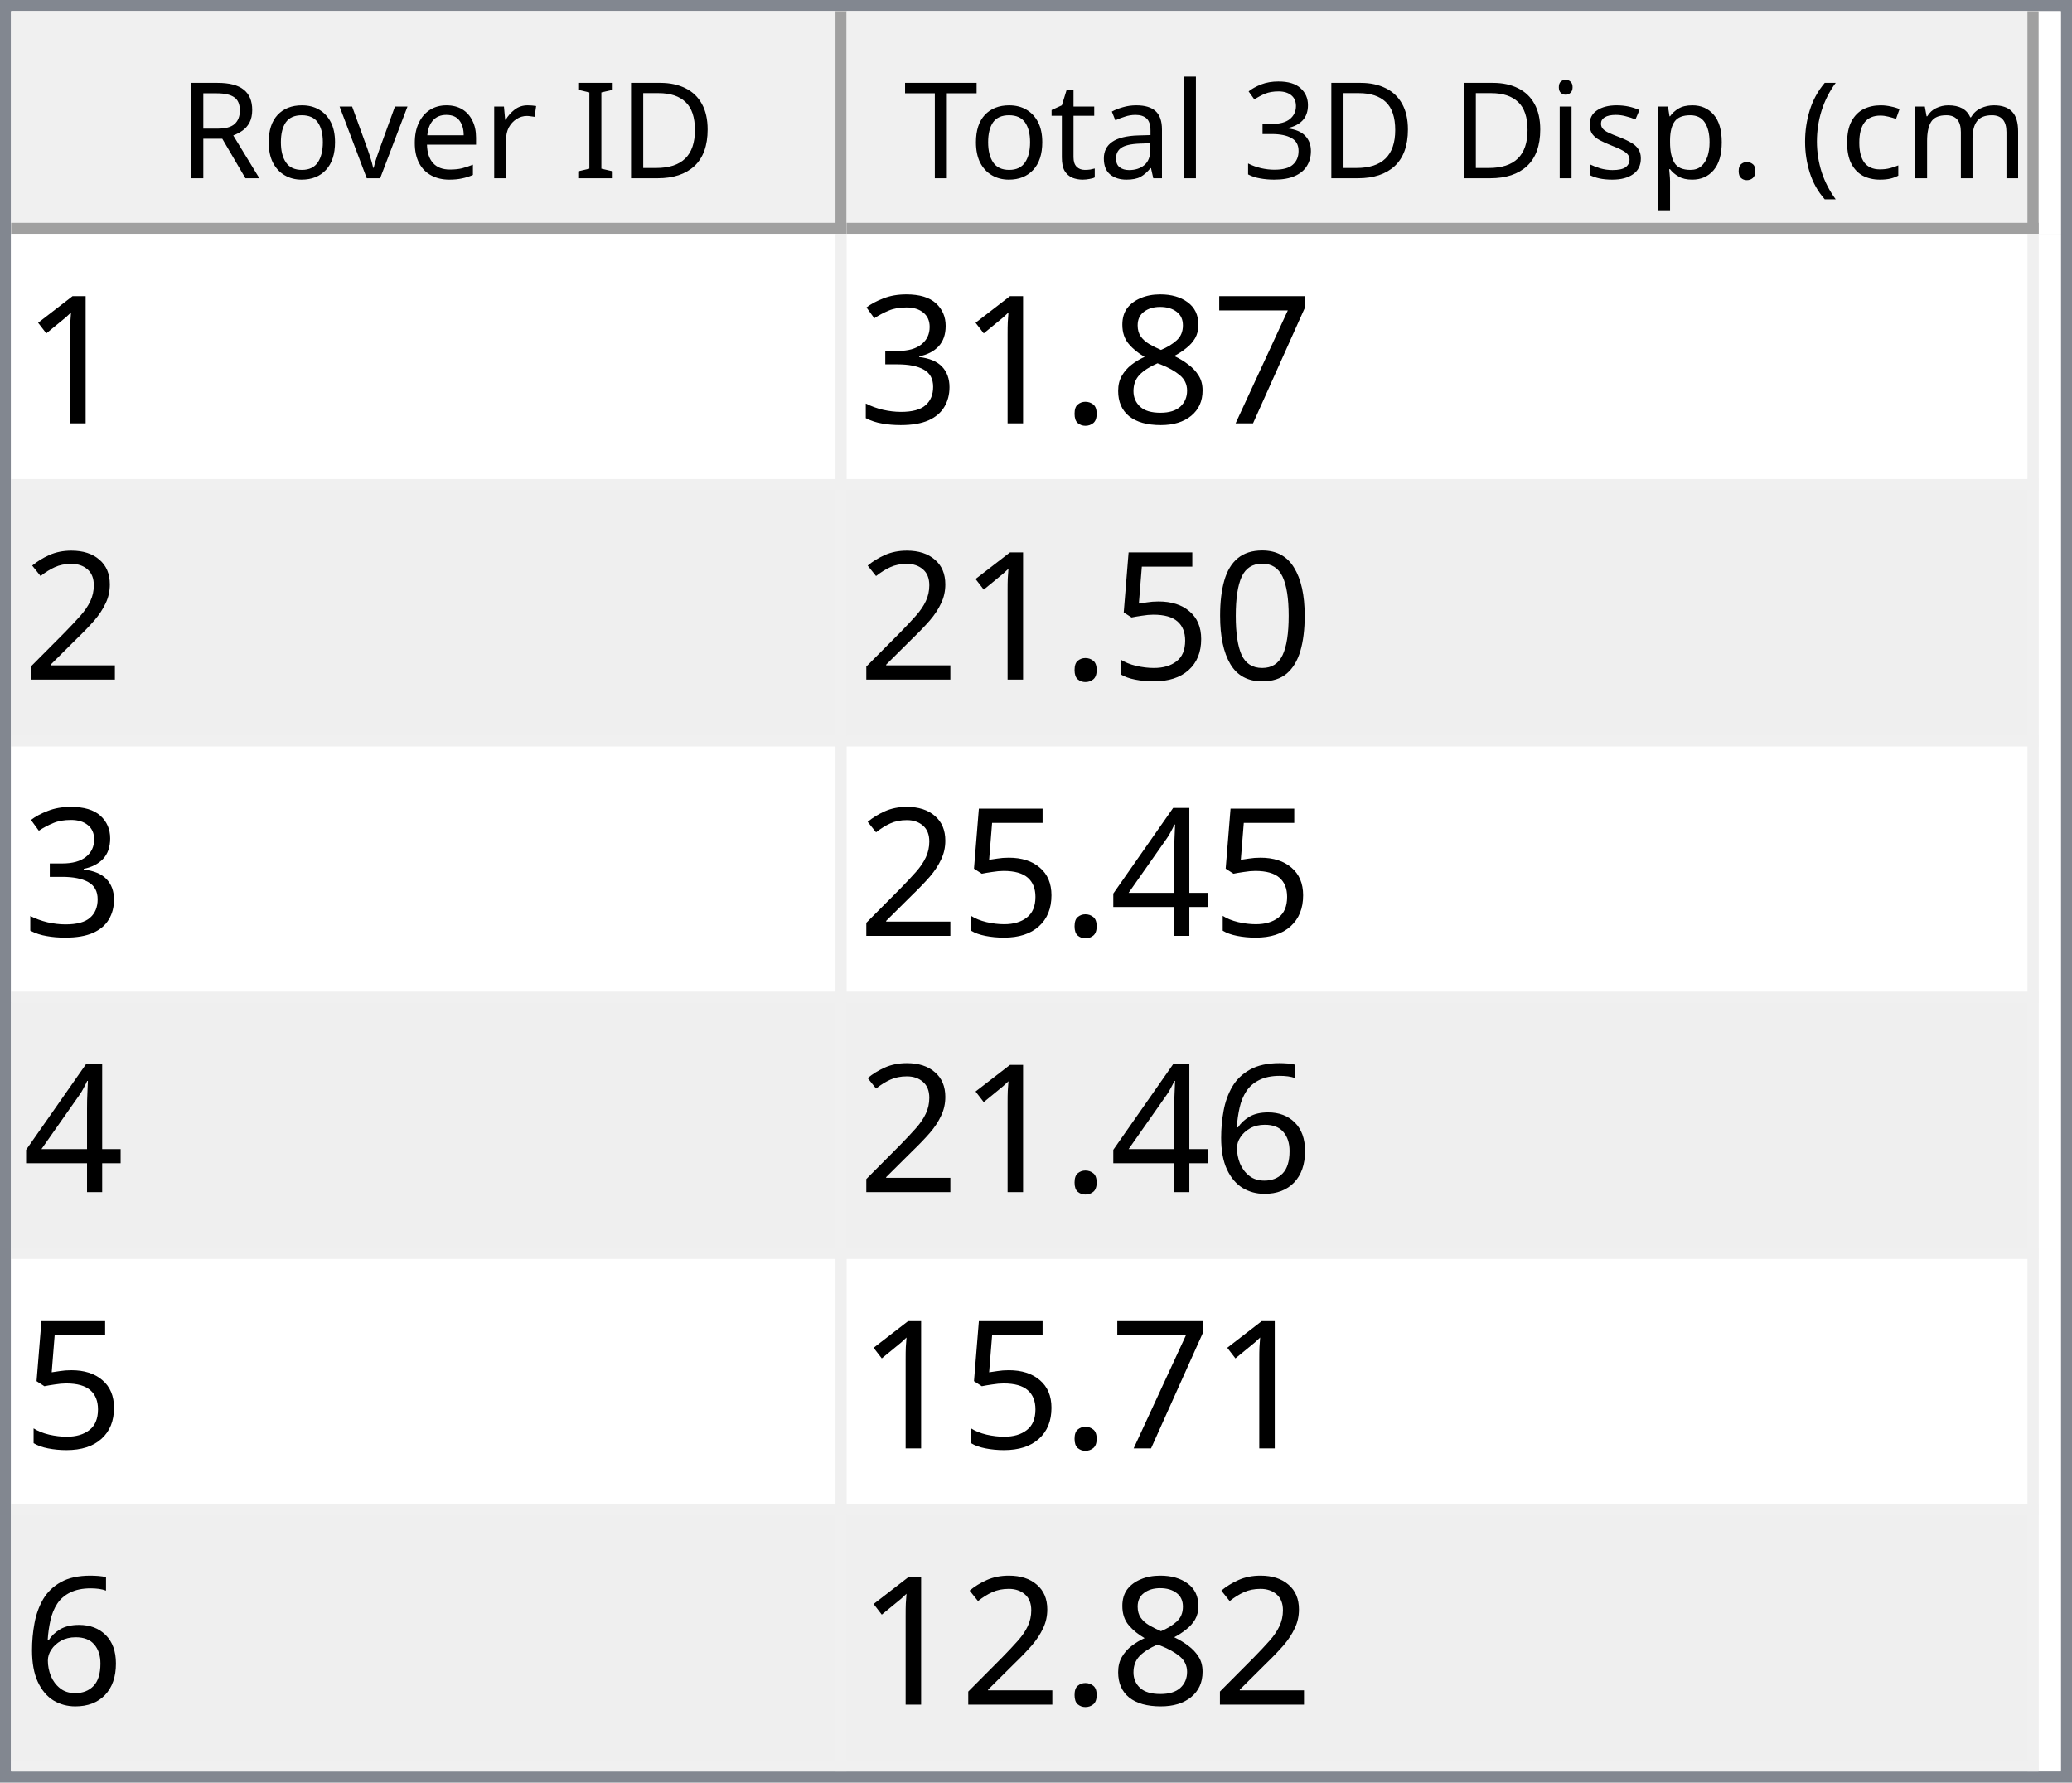
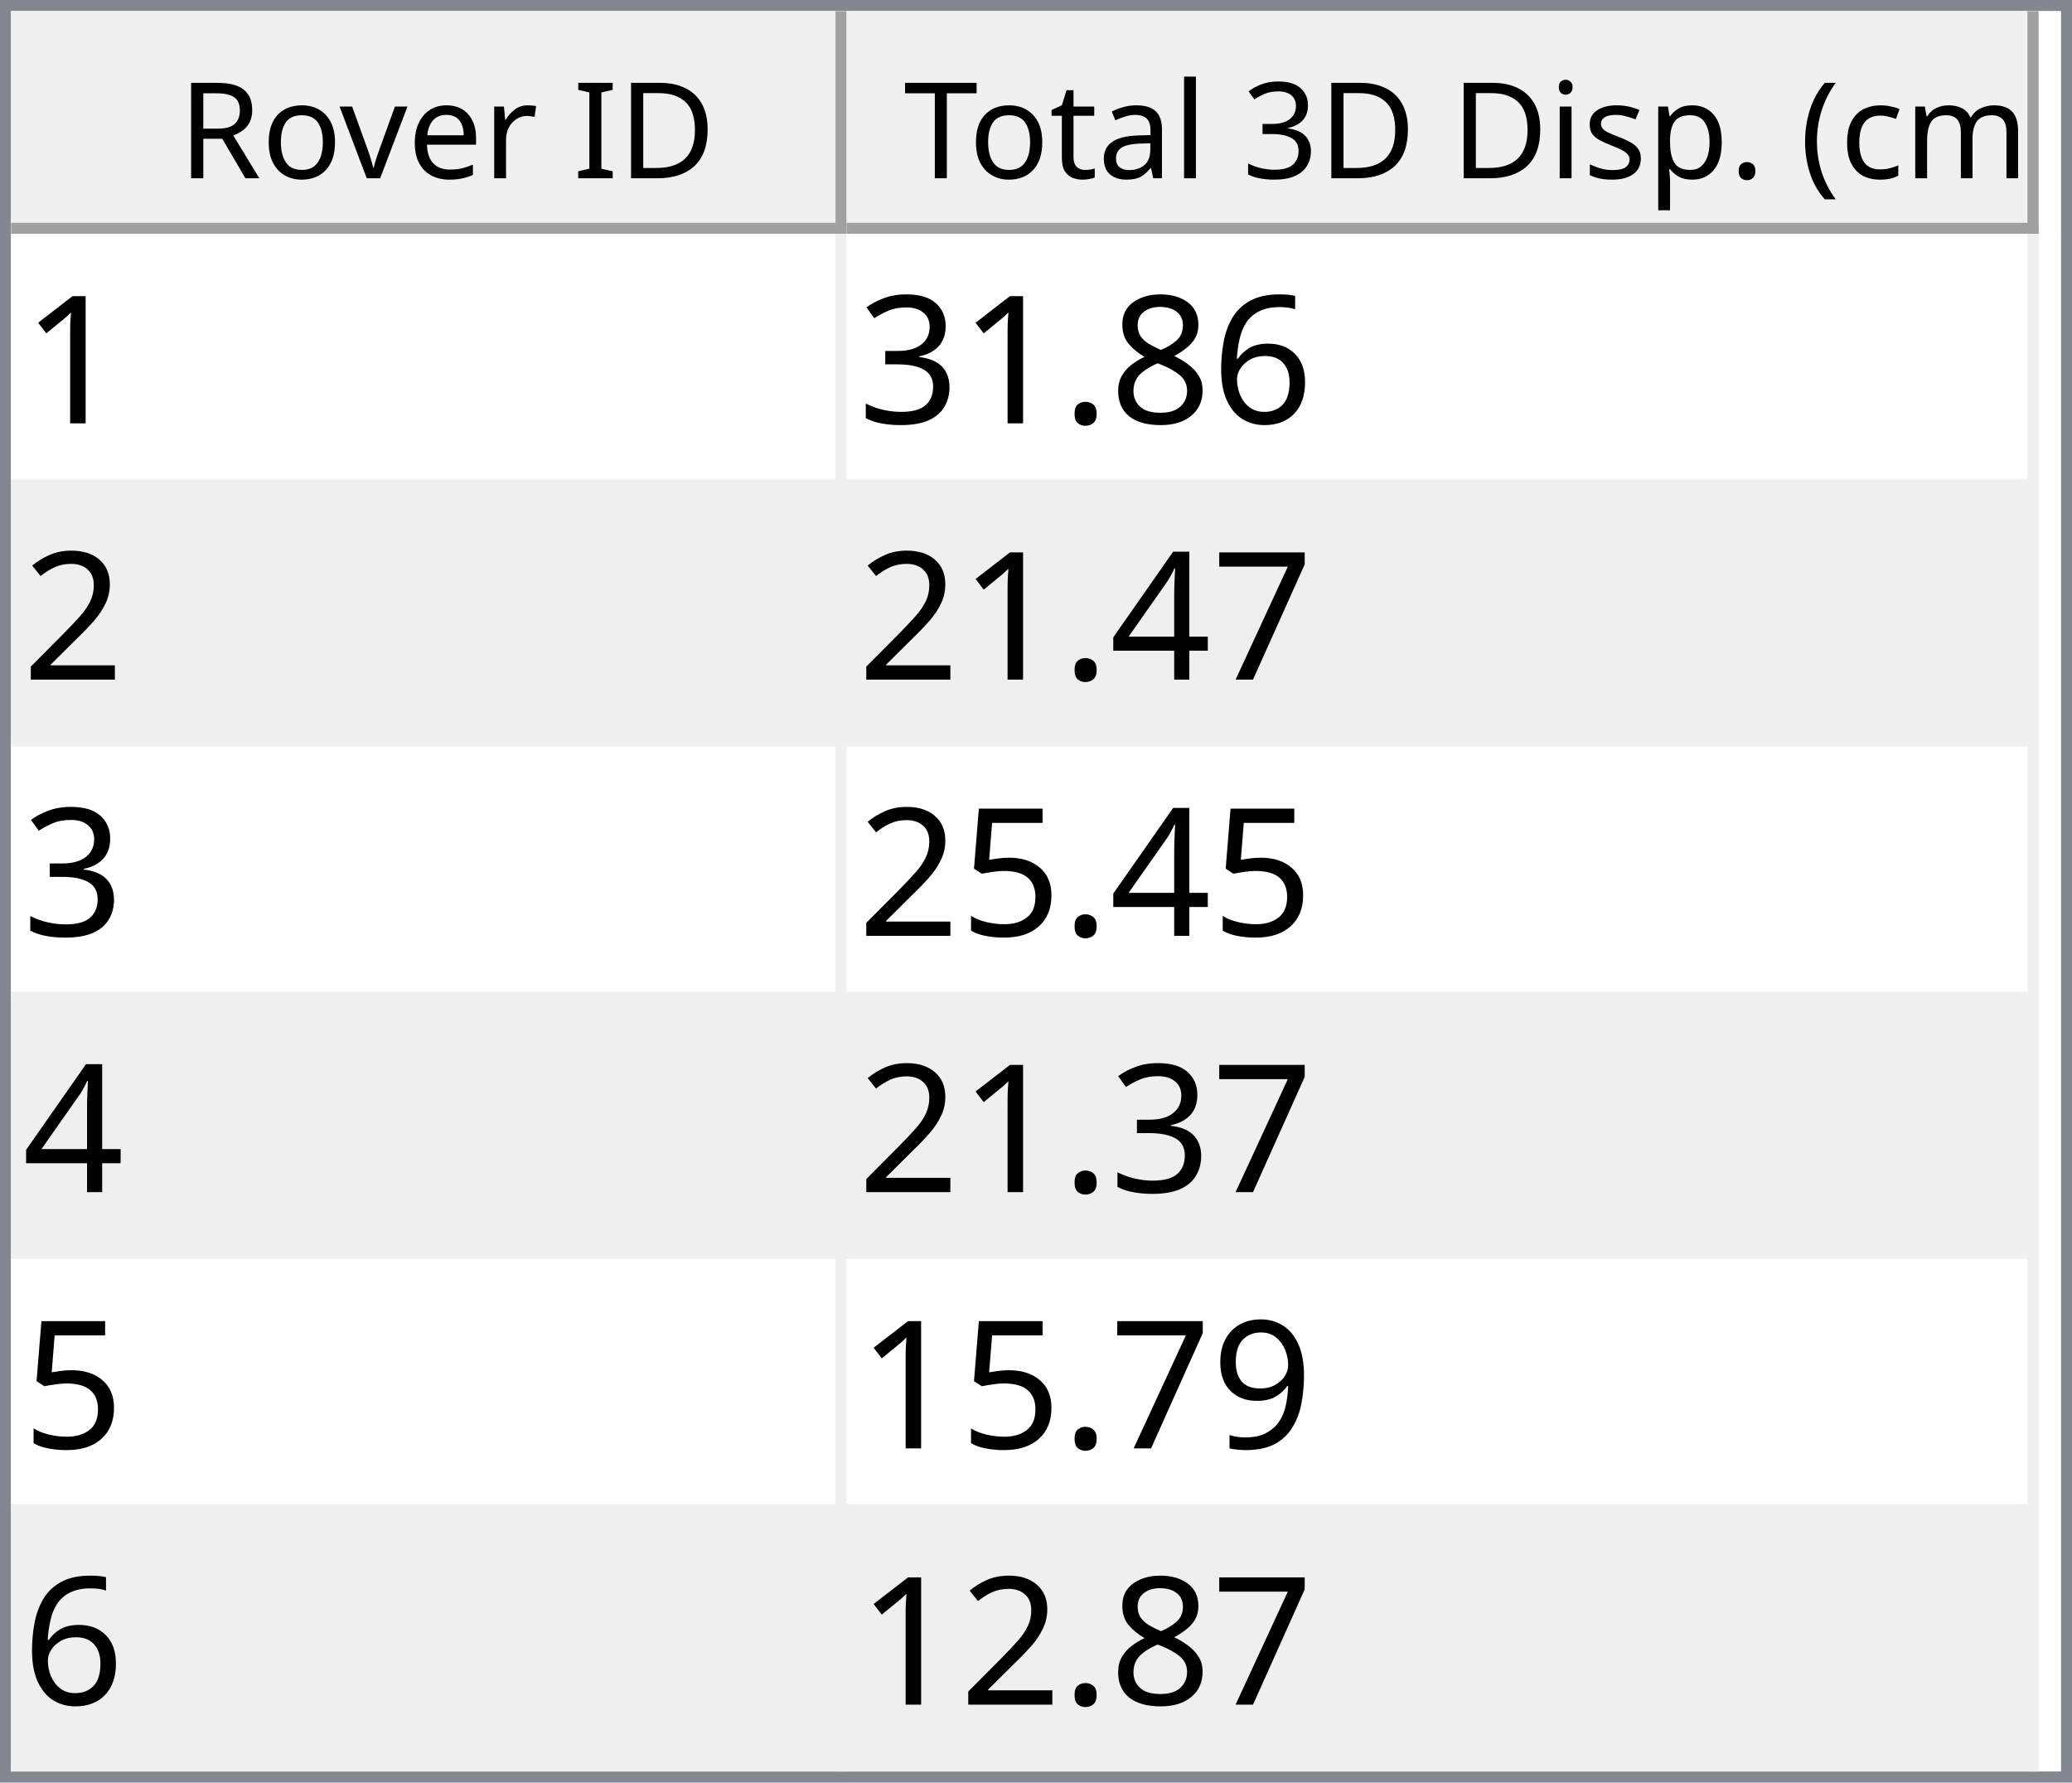
<svg xmlns="http://www.w3.org/2000/svg" style="fill-opacity:1; color-rendering:auto; color-interpolation:auto; text-rendering:auto; stroke:black; stroke-linecap:square; stroke-miterlimit:10; shape-rendering:auto; stroke-opacity:1; fill:black; stroke-dasharray:none; font-weight:normal; stroke-width:1; font-family:'Dialog'; font-style:normal; stroke-linejoin:miter; font-size:12px; stroke-dashoffset:0; image-rendering:auto;" width="186" height="160">
  <defs id="genericDefs" />
  <g>
    <defs id="defs1">
      <clipPath clipPathUnits="userSpaceOnUse" id="clipPath1">
        <path d="M0 0 L186 0 L186 160 L0 160 L0 0 Z" />
      </clipPath>
      <clipPath clipPathUnits="userSpaceOnUse" id="clipPath2">
        <path d="M0 0 L0 160 L186 160 L186 0 Z" />
      </clipPath>
      <clipPath clipPathUnits="userSpaceOnUse" id="clipPath3">
        <path d="M0 0 L0 20 L184 20 L184 0 Z" />
      </clipPath>
      <clipPath clipPathUnits="userSpaceOnUse" id="clipPath4">
        <path d="M0 0 L0 20 L75 20 L75 0 Z" />
      </clipPath>
      <clipPath clipPathUnits="userSpaceOnUse" id="clipPath5">
        <path d="M1 1 L1 19 L74 19 L74 1 Z" />
      </clipPath>
      <clipPath clipPathUnits="userSpaceOnUse" id="clipPath6">
        <path d="M0 0 L0 18 L73 18 L73 0 Z" />
      </clipPath>
      <clipPath clipPathUnits="userSpaceOnUse" id="clipPath7">
        <path d="M-0.5 -0.5 L-0.5 19.5 L74.5 19.5 L74.5 -0.5 Z" />
      </clipPath>
      <clipPath clipPathUnits="userSpaceOnUse" id="clipPath8">
        <path d="M0 0 L0 20 L107 20 L107 0 Z" />
      </clipPath>
      <clipPath clipPathUnits="userSpaceOnUse" id="clipPath9">
        <path d="M1 1 L1 19 L106 19 L106 1 Z" />
      </clipPath>
      <clipPath clipPathUnits="userSpaceOnUse" id="clipPath10">
        <path d="M0 0 L0 18 L105 18 L105 0 Z" />
      </clipPath>
      <clipPath clipPathUnits="userSpaceOnUse" id="clipPath11">
        <path d="M-0.5 -0.5 L-0.5 19.5 L106.5 19.5 L106.5 -0.5 Z" />
      </clipPath>
      <clipPath clipPathUnits="userSpaceOnUse" id="clipPath12">
        <path d="M0 0 L0 138 L184 138 L184 0 Z" />
      </clipPath>
      <clipPath clipPathUnits="userSpaceOnUse" id="clipPath13">
        <path d="M0 0 L0 138 L182 138 L182 0 Z" />
      </clipPath>
      <clipPath clipPathUnits="userSpaceOnUse" id="clipPath14">
        <path d="M-0.5 -0.5 L-0.5 137.5 L181.5 137.5 L181.5 -0.5 Z" />
      </clipPath>
      <clipPath clipPathUnits="userSpaceOnUse" id="clipPath15">
        <path d="M0 0 L0 22 L74 22 L74 0 Z" />
      </clipPath>
      <clipPath clipPathUnits="userSpaceOnUse" id="clipPath16">
        <path d="M0 0 L0 22 L106 22 L106 0 Z" />
      </clipPath>
      <font horiz-adv-x="64.551" id="font1">
        <font-face ascent="107.91" descent="25.098" units-per-em="100" style="font-style:normal; font-family:Segoe UI; font-weight:normal;" />
        <missing-glyph horiz-adv-x="64.551" d="M8.109 0 L8.109 68.266 L56.453 68.266 L56.453 0 L8.109 0 ZM15.328 7.234 L49.219 7.234 L49.219 61.031 L15.328 61.031 L15.328 7.234 Z" />
        <glyph unicode="D" horiz-adv-x="70.117" d="M9.188 0 L9.188 70.016 L28.516 70.016 Q65.531 70.016 65.531 35.891 Q65.531 19.672 55.25 9.836 Q44.969 0 27.734 0 L9.188 0 ZM17.391 62.594 L17.391 7.422 L27.828 7.422 Q41.609 7.422 49.273 14.797 Q56.938 22.172 56.938 35.688 Q56.938 62.594 28.328 62.594 L17.391 62.594 Z" />
        <glyph unicode="I" horiz-adv-x="26.611" d="M17.391 0 L9.188 0 L9.188 70.016 L17.391 70.016 L17.391 0 Z" />
        <glyph unicode=" " horiz-adv-x="27.393" d="" />
        <glyph unicode="r" horiz-adv-x="34.766" d="M34.188 41.891 Q32.078 43.5 28.125 43.5 Q23 43.5 19.555 38.672 Q16.109 33.844 16.109 25.484 L16.109 0 L8.109 0 L8.109 50 L16.109 50 L16.109 39.703 L16.312 39.703 Q18.016 44.969 21.531 47.922 Q25.047 50.875 29.391 50.875 Q32.516 50.875 34.188 50.203 L34.188 41.891 Z" />
        <glyph unicode="e" horiz-adv-x="52.295" d="M48.297 23 L12.984 23 Q13.188 14.656 17.484 10.109 Q21.781 5.562 29.297 5.562 Q37.75 5.562 44.828 11.141 L44.828 3.609 Q38.234 -1.172 27.391 -1.172 Q16.797 -1.172 10.742 5.641 Q4.688 12.453 4.688 24.812 Q4.688 36.469 11.305 43.82 Q17.922 51.172 27.734 51.172 Q37.547 51.172 42.922 44.828 Q48.297 38.484 48.297 27.203 L48.297 23 ZM40.094 29.781 Q40.047 36.719 36.75 40.578 Q33.453 44.438 27.594 44.438 Q21.922 44.438 17.969 40.383 Q14.016 36.328 13.094 29.781 L40.094 29.781 Z" />
        <glyph unicode="v" horiz-adv-x="47.9" d="M47.406 50 L27.484 0 L19.625 0 L0.688 50 L9.469 50 L22.172 13.672 Q23.578 9.672 23.922 6.688 L24.125 6.688 Q24.609 10.453 25.688 13.484 L38.969 50 L47.406 50 Z" />
        <glyph unicode="o" horiz-adv-x="58.594" d="M29 -1.172 Q17.922 -1.172 11.305 5.836 Q4.688 12.844 4.688 24.422 Q4.688 37.016 11.57 44.094 Q18.453 51.172 30.172 51.172 Q41.359 51.172 47.633 44.289 Q53.906 37.406 53.906 25.203 Q53.906 13.234 47.141 6.031 Q40.375 -1.172 29 -1.172 ZM29.594 44.438 Q21.875 44.438 17.383 39.188 Q12.891 33.938 12.891 24.703 Q12.891 15.828 17.43 10.695 Q21.969 5.562 29.594 5.562 Q37.359 5.562 41.531 10.594 Q45.703 15.625 45.703 24.906 Q45.703 34.281 41.531 39.359 Q37.359 44.438 29.594 44.438 Z" />
        <glyph unicode="R" horiz-adv-x="59.814" d="M59.375 0 L49.609 0 L37.891 19.625 Q36.281 22.359 34.766 24.289 Q33.25 26.219 31.664 27.438 Q30.078 28.656 28.25 29.219 Q26.422 29.781 24.125 29.781 L17.391 29.781 L17.391 0 L9.188 0 L9.188 70.016 L30.078 70.016 Q34.672 70.016 38.555 68.867 Q42.438 67.719 45.289 65.375 Q48.141 63.031 49.758 59.547 Q51.375 56.062 51.375 51.375 Q51.375 47.703 50.273 44.656 Q49.172 41.609 47.148 39.211 Q45.125 36.812 42.266 35.133 Q39.406 33.453 35.844 32.516 L35.844 32.328 Q37.594 31.547 38.891 30.547 Q40.188 29.547 41.359 28.18 Q42.531 26.812 43.68 25.078 Q44.828 23.344 46.234 21.047 L59.375 0 ZM17.391 62.594 L17.391 37.203 L28.516 37.203 Q31.594 37.203 34.203 38.133 Q36.812 39.062 38.719 40.797 Q40.625 42.531 41.703 45.047 Q42.781 47.562 42.781 50.688 Q42.781 56.297 39.141 59.445 Q35.5 62.594 28.609 62.594 L17.391 62.594 Z" />
        <glyph unicode=")" horiz-adv-x="30.176" d="M8.297 -15.922 L1.172 -15.922 Q16.406 2.344 16.406 26.812 Q16.406 51.469 1.078 70.016 L8.297 70.016 Q23.531 52.156 23.531 26.703 Q23.531 1.375 8.297 -15.922 Z" />
        <glyph unicode="m" horiz-adv-x="86.133" d="M79.109 0 L71.094 0 L71.094 28.719 Q71.094 37.016 68.531 40.727 Q65.969 44.438 59.906 44.438 Q54.781 44.438 51.195 39.75 Q47.609 35.062 47.609 28.516 L47.609 0 L39.594 0 L39.594 29.688 Q39.594 44.438 28.219 44.438 Q22.953 44.438 19.531 40.016 Q16.109 35.594 16.109 28.516 L16.109 0 L8.109 0 L8.109 50 L16.109 50 L16.109 42.094 L16.312 42.094 Q21.625 51.172 31.844 51.172 Q36.969 51.172 40.773 48.312 Q44.578 45.453 46 40.828 Q51.562 51.172 62.594 51.172 Q79.109 51.172 79.109 30.812 L79.109 0 Z" />
        <glyph unicode="c" horiz-adv-x="46.191" d="M42.188 2.297 Q36.422 -1.172 28.516 -1.172 Q17.828 -1.172 11.258 5.789 Q4.688 12.75 4.688 23.828 Q4.688 36.188 11.766 43.68 Q18.844 51.172 30.672 51.172 Q37.25 51.172 42.281 48.734 L42.281 40.531 Q36.719 44.438 30.375 44.438 Q22.703 44.438 17.797 38.945 Q12.891 33.453 12.891 24.516 Q12.891 15.719 17.508 10.641 Q22.125 5.562 29.891 5.562 Q36.422 5.562 42.188 9.906 L42.188 2.297 Z" />
        <glyph unicode="(" horiz-adv-x="30.176" d="M29.109 -15.922 L21.969 -15.922 Q6.844 1.375 6.844 26.703 Q6.844 52.156 21.969 70.016 L29.203 70.016 Q13.875 51.469 13.875 26.812 Q13.875 2.344 29.109 -15.922 Z" />
        <glyph unicode="." horiz-adv-x="21.68" d="M10.891 -1.078 Q8.641 -1.078 7.055 0.539 Q5.469 2.156 5.469 4.391 Q5.469 6.641 7.055 8.273 Q8.641 9.906 10.891 9.906 Q13.188 9.906 14.797 8.273 Q16.406 6.641 16.406 4.391 Q16.406 2.156 14.797 0.539 Q13.188 -1.078 10.891 -1.078 Z" />
        <glyph unicode="p" horiz-adv-x="58.789" d="M16.312 7.234 L16.109 7.234 L16.109 -23 L8.109 -23 L8.109 50 L16.109 50 L16.109 41.219 L16.312 41.219 Q22.219 51.172 33.594 51.172 Q43.266 51.172 48.688 44.461 Q54.109 37.75 54.109 26.469 Q54.109 13.922 48 6.375 Q41.891 -1.172 31.297 -1.172 Q21.578 -1.172 16.312 7.234 ZM16.109 27.391 L16.109 20.406 Q16.109 14.203 20.141 9.883 Q24.172 5.562 30.375 5.562 Q37.641 5.562 41.773 11.133 Q45.906 16.703 45.906 26.609 Q45.906 34.969 42.047 39.703 Q38.188 44.438 31.594 44.438 Q24.609 44.438 20.359 39.578 Q16.109 34.719 16.109 27.391 Z" />
        <glyph unicode="s" horiz-adv-x="42.432" d="M5.078 1.812 L5.078 10.406 Q11.625 5.562 19.484 5.562 Q30.031 5.562 30.031 12.594 Q30.031 14.594 29.125 15.992 Q28.219 17.391 26.68 18.461 Q25.141 19.531 23.07 20.383 Q21 21.234 18.609 22.172 Q15.281 23.484 12.766 24.828 Q10.25 26.172 8.57 27.859 Q6.891 29.547 6.031 31.695 Q5.172 33.844 5.172 36.719 Q5.172 40.234 6.789 42.945 Q8.406 45.656 11.086 47.484 Q13.766 49.312 17.211 50.242 Q20.656 51.172 24.312 51.172 Q30.812 51.172 35.938 48.922 L35.938 40.828 Q30.422 44.438 23.25 44.438 Q21 44.438 19.195 43.922 Q17.391 43.406 16.094 42.477 Q14.797 41.547 14.086 40.258 Q13.375 38.969 13.375 37.406 Q13.375 35.453 14.086 34.133 Q14.797 32.812 16.164 31.789 Q17.531 30.766 19.484 29.938 Q21.438 29.109 23.922 28.125 Q27.25 26.859 29.883 25.516 Q32.516 24.172 34.375 22.484 Q36.234 20.797 37.234 18.602 Q38.234 16.406 38.234 13.375 Q38.234 9.672 36.602 6.938 Q34.969 4.203 32.234 2.398 Q29.5 0.594 25.93 -0.289 Q22.359 -1.172 18.453 -1.172 Q10.75 -1.172 5.078 1.812 Z" />
        <glyph unicode="i" horiz-adv-x="24.219" d="M12.203 62.703 Q10.062 62.703 8.547 64.164 Q7.031 65.625 7.031 67.875 Q7.031 70.125 8.547 71.609 Q10.062 73.094 12.203 73.094 Q14.406 73.094 15.945 71.609 Q17.484 70.125 17.484 67.875 Q17.484 65.719 15.945 64.211 Q14.406 62.703 12.203 62.703 ZM16.109 0 L8.109 0 L8.109 50 L16.109 50 L16.109 0 Z" />
        <glyph unicode="3" horiz-adv-x="53.906" d="M46.531 19.828 Q46.531 15.094 44.75 11.211 Q42.969 7.328 39.719 4.57 Q36.469 1.812 31.93 0.297 Q27.391 -1.219 21.922 -1.219 Q11.922 -1.219 6 2.594 L6 11.188 Q13.094 5.609 22.219 5.609 Q25.875 5.609 28.828 6.539 Q31.781 7.469 33.906 9.227 Q36.031 10.984 37.18 13.477 Q38.328 15.969 38.328 19.094 Q38.328 32.812 18.797 32.812 L12.984 32.812 L12.984 39.594 L18.5 39.594 Q35.797 39.594 35.797 52.484 Q35.797 64.406 22.609 64.406 Q15.188 64.406 8.688 59.422 L8.688 67.188 Q15.375 71.188 24.609 71.188 Q29 71.188 32.57 69.969 Q36.141 68.75 38.68 66.555 Q41.219 64.359 42.609 61.281 Q44 58.203 44 54.5 Q44 40.672 30.031 36.719 L30.031 36.531 Q33.594 36.141 36.625 34.797 Q39.656 33.453 41.852 31.305 Q44.047 29.156 45.289 26.25 Q46.531 23.344 46.531 19.828 Z" />
        <glyph unicode="l" horiz-adv-x="24.219" d="M16.109 0 L8.109 0 L8.109 74.031 L16.109 74.031 L16.109 0 Z" />
        <glyph unicode="a" horiz-adv-x="50.879" d="M43.891 0 L35.891 0 L35.891 7.812 L35.688 7.812 Q30.469 -1.172 20.312 -1.172 Q12.844 -1.172 8.617 2.781 Q4.391 6.734 4.391 13.281 Q4.391 27.297 20.906 29.594 L35.891 31.688 Q35.891 44.438 25.594 44.438 Q16.547 44.438 9.281 38.281 L9.281 46.484 Q16.656 51.172 26.266 51.172 Q43.891 51.172 43.891 32.516 L43.891 0 ZM35.891 25.297 L23.828 23.641 Q18.266 22.859 15.43 20.875 Q12.594 18.891 12.594 13.875 Q12.594 10.203 15.211 7.883 Q17.828 5.562 22.172 5.562 Q28.125 5.562 32.008 9.742 Q35.891 13.922 35.891 20.312 L35.891 25.297 Z" />
        <glyph unicode="t" horiz-adv-x="33.887" d="M31.297 0.484 Q28.469 -1.078 23.828 -1.078 Q10.688 -1.078 10.688 13.578 L10.688 43.172 L2.094 43.172 L2.094 50 L10.688 50 L10.688 62.203 L18.703 64.797 L18.703 50 L31.297 50 L31.297 43.172 L18.703 43.172 L18.703 14.984 Q18.703 9.969 20.414 7.82 Q22.125 5.672 26.078 5.672 Q29.109 5.672 31.297 7.328 L31.297 0.484 Z" />
        <glyph unicode="T" horiz-adv-x="52.393" d="M50.594 62.594 L30.375 62.594 L30.375 0 L22.172 0 L22.172 62.594 L2 62.594 L2 70.016 L50.594 70.016 L50.594 62.594 Z" />
      </font>
      <font horiz-adv-x="75.0" id="font2">
        <font-face ascent="100.537" descent="21.973" units-per-em="100" style="font-style:normal; font-family:sans-serif; font-weight:normal;" />
        <missing-glyph horiz-adv-x="75.0" d="M12.5 0 L12.5 62.5 L62.5 62.5 L62.5 0 L12.5 0 ZM14.062 1.562 L60.938 1.562 L60.938 60.938 L14.062 60.938 L14.062 1.562 Z" />
        <glyph unicode="1" horiz-adv-x="55.615" d="M37.25 0 L28.469 0 L28.469 56 Q25.297 52.984 20.141 49.953 Q14.984 46.922 10.891 45.406 L10.891 53.906 Q18.266 57.375 23.781 62.305 Q29.297 67.234 31.594 71.875 L37.25 71.875 L37.25 0 Z" />
-         <glyph unicode="7" horiz-adv-x="55.615" d="M4.734 62.203 L4.734 70.656 L51.078 70.656 L51.078 63.812 Q44.234 56.547 37.523 44.484 Q30.812 32.422 27.156 19.672 Q24.516 10.688 23.781 0 L14.75 0 Q14.891 8.453 18.062 20.414 Q21.234 32.375 27.172 43.484 Q33.109 54.594 39.797 62.203 L4.734 62.203 Z" />
+         <glyph unicode="6" horiz-adv-x="55.615" d="M49.75 54.047 L41.016 53.375 Q39.844 58.547 37.703 60.891 Q34.125 64.656 28.906 64.656 Q24.703 64.656 21.531 62.312 Q17.391 59.281 14.992 53.469 Q12.594 47.656 12.5 36.922 Q15.672 41.75 20.266 44.094 Q24.859 46.438 29.891 46.438 Q38.672 46.438 44.852 39.969 Q51.031 33.5 51.031 23.25 Q51.031 16.5 48.125 10.719 Q45.219 4.938 40.141 1.859 Q35.062 -1.219 28.609 -1.219 Q17.625 -1.219 10.695 6.859 Q3.766 14.938 3.766 33.5 Q3.766 54.25 11.422 63.672 Q18.109 71.875 29.438 71.875 Q37.891 71.875 43.289 67.141 Q48.688 62.406 49.75 54.047 ZM13.875 23.188 Q13.875 18.656 15.797 14.508 Q17.719 10.359 21.188 8.18 Q24.656 6 28.469 6 Q34.031 6 38.039 10.492 Q42.047 14.984 42.047 22.703 Q42.047 30.125 38.086 34.398 Q34.125 38.672 28.125 38.672 Q22.172 38.672 18.023 34.398 Q13.875 30.125 13.875 23.188 Z" />
        <glyph unicode="8" horiz-adv-x="55.615" d="M17.672 38.812 Q12.203 40.828 9.57 44.539 Q6.938 48.25 6.938 53.422 Q6.938 61.234 12.555 66.555 Q18.172 71.875 27.484 71.875 Q36.859 71.875 42.578 66.43 Q48.297 60.984 48.297 53.172 Q48.297 48.188 45.68 44.508 Q43.062 40.828 37.75 38.812 Q44.344 36.672 47.781 31.883 Q51.219 27.094 51.219 20.453 Q51.219 11.281 44.727 5.031 Q38.234 -1.219 27.641 -1.219 Q17.047 -1.219 10.547 5.055 Q4.047 11.328 4.047 20.703 Q4.047 27.688 7.594 32.398 Q11.141 37.109 17.672 38.812 ZM15.922 53.719 Q15.922 48.641 19.195 45.414 Q22.469 42.188 27.688 42.188 Q32.766 42.188 36.016 45.383 Q39.266 48.578 39.266 53.219 Q39.266 58.062 35.914 61.359 Q32.562 64.656 27.594 64.656 Q22.562 64.656 19.242 61.43 Q15.922 58.203 15.922 53.719 ZM13.094 20.656 Q13.094 16.891 14.875 13.375 Q16.656 9.859 20.172 7.93 Q23.688 6 27.734 6 Q34.031 6 38.133 10.055 Q42.234 14.109 42.234 20.359 Q42.234 26.703 38.016 30.859 Q33.797 35.016 27.438 35.016 Q21.234 35.016 17.164 30.914 Q13.094 26.812 13.094 20.656 Z" />
        <glyph unicode="." horiz-adv-x="27.783" d="M9.078 0 L9.078 10.016 L19.094 10.016 L19.094 0 L9.078 0 Z" />
        <glyph unicode="3" horiz-adv-x="55.615" d="M4.203 18.891 L12.984 20.062 Q14.5 12.594 18.141 9.297 Q21.781 6 27 6 Q33.203 6 37.477 10.297 Q41.75 14.594 41.75 20.953 Q41.75 27 37.797 30.93 Q33.844 34.859 27.734 34.859 Q25.25 34.859 21.531 33.891 L22.516 41.609 Q23.391 41.5 23.922 41.5 Q29.547 41.5 34.039 44.43 Q38.531 47.359 38.531 53.469 Q38.531 58.297 35.258 61.477 Q31.984 64.656 26.812 64.656 Q21.688 64.656 18.266 61.43 Q14.844 58.203 13.875 51.766 L5.078 53.328 Q6.688 62.156 12.398 67.016 Q18.109 71.875 26.609 71.875 Q32.469 71.875 37.398 69.359 Q42.328 66.844 44.945 62.5 Q47.562 58.156 47.562 53.266 Q47.562 48.641 45.07 44.828 Q42.578 41.016 37.703 38.766 Q44.047 37.312 47.562 32.695 Q51.078 28.078 51.078 21.141 Q51.078 11.766 44.242 5.25 Q37.406 -1.266 26.953 -1.266 Q17.531 -1.266 11.305 4.352 Q5.078 9.969 4.203 18.891 Z" />
        <glyph unicode="2" horiz-adv-x="55.615" d="M50.344 8.453 L50.344 0 L3.031 0 Q2.938 3.172 4.047 6.109 Q5.859 10.938 9.836 15.625 Q13.812 20.312 21.344 26.469 Q33.016 36.031 37.117 41.625 Q41.219 47.219 41.219 52.203 Q41.219 57.422 37.477 61.008 Q33.734 64.594 27.734 64.594 Q21.391 64.594 17.578 60.789 Q13.766 56.984 13.719 50.25 L4.688 51.172 Q5.609 61.281 11.664 66.578 Q17.719 71.875 27.938 71.875 Q38.234 71.875 44.242 66.164 Q50.25 60.453 50.25 52 Q50.25 47.703 48.492 43.555 Q46.734 39.406 42.656 34.812 Q38.578 30.219 29.109 22.219 Q21.188 15.578 18.945 13.211 Q16.703 10.844 15.234 8.453 L50.344 8.453 Z" />
-         <glyph unicode="0" horiz-adv-x="55.615" d="M4.156 35.297 Q4.156 48 6.766 55.742 Q9.375 63.484 14.523 67.68 Q19.672 71.875 27.484 71.875 Q33.25 71.875 37.594 69.555 Q41.938 67.234 44.773 62.867 Q47.609 58.5 49.219 52.227 Q50.828 45.953 50.828 35.297 Q50.828 22.703 48.242 14.969 Q45.656 7.234 40.508 3.008 Q35.359 -1.219 27.484 -1.219 Q17.141 -1.219 11.234 6.203 Q4.156 15.141 4.156 35.297 ZM13.188 35.297 Q13.188 17.672 17.312 11.836 Q21.438 6 27.484 6 Q33.547 6 37.672 11.859 Q41.797 17.719 41.797 35.297 Q41.797 52.984 37.672 58.789 Q33.547 64.594 27.391 64.594 Q21.344 64.594 17.719 59.469 Q13.188 52.938 13.188 35.297 Z" />
+         <glyph unicode="7" horiz-adv-x="55.615" d="M4.734 62.203 L4.734 70.656 L51.078 70.656 L51.078 63.812 Q44.234 56.547 37.523 44.484 Q30.812 32.422 27.156 19.672 Q24.516 10.688 23.781 0 L14.75 0 Q14.891 8.453 18.062 20.414 Q21.234 32.375 27.172 43.484 Q33.109 54.594 39.797 62.203 L4.734 62.203 Z" />
+         <glyph unicode="4" horiz-adv-x="55.615" d="M32.328 0 L32.328 17.141 L1.266 17.141 L1.266 25.203 L33.938 71.578 L41.109 71.578 L41.109 25.203 L50.781 25.203 L50.781 17.141 L41.109 17.141 L41.109 0 L32.328 0 ZM32.328 25.203 L32.328 57.469 L9.906 25.203 L32.328 25.203 Z" />
        <glyph unicode="5" horiz-adv-x="55.615" d="M4.156 18.75 L13.375 19.531 Q14.406 12.797 18.141 9.398 Q21.875 6 27.156 6 Q33.5 6 37.891 10.789 Q42.281 15.578 42.281 23.484 Q42.281 31 38.062 35.352 Q33.844 39.703 27 39.703 Q22.75 39.703 19.336 37.773 Q15.922 35.844 13.969 32.766 L5.719 33.844 L12.641 70.609 L48.25 70.609 L48.25 62.203 L19.672 62.203 L15.828 42.969 Q22.266 47.469 29.344 47.469 Q38.719 47.469 45.164 40.969 Q51.609 34.469 51.609 24.266 Q51.609 14.547 45.953 7.469 Q39.062 -1.219 27.156 -1.219 Q17.391 -1.219 11.211 4.25 Q5.031 9.719 4.156 18.75 Z" />
-         <glyph unicode="4" horiz-adv-x="55.615" d="M32.328 0 L32.328 17.141 L1.266 17.141 L1.266 25.203 L33.938 71.578 L41.109 71.578 L41.109 25.203 L50.781 25.203 L50.781 17.141 L41.109 17.141 L41.109 0 L32.328 0 ZM32.328 25.203 L32.328 57.469 L9.906 25.203 L32.328 25.203 Z" />
-         <glyph unicode="6" horiz-adv-x="55.615" d="M49.75 54.047 L41.016 53.375 Q39.844 58.547 37.703 60.891 Q34.125 64.656 28.906 64.656 Q24.703 64.656 21.531 62.312 Q17.391 59.281 14.992 53.469 Q12.594 47.656 12.5 36.922 Q15.672 41.75 20.266 44.094 Q24.859 46.438 29.891 46.438 Q38.672 46.438 44.852 39.969 Q51.031 33.5 51.031 23.25 Q51.031 16.5 48.125 10.719 Q45.219 4.938 40.141 1.859 Q35.062 -1.219 28.609 -1.219 Q17.625 -1.219 10.695 6.859 Q3.766 14.938 3.766 33.5 Q3.766 54.25 11.422 63.672 Q18.109 71.875 29.438 71.875 Q37.891 71.875 43.289 67.141 Q48.688 62.406 49.75 54.047 ZM13.875 23.188 Q13.875 18.656 15.797 14.508 Q17.719 10.359 21.188 8.18 Q24.656 6 28.469 6 Q34.031 6 38.039 10.492 Q42.047 14.984 42.047 22.703 Q42.047 30.125 38.086 34.398 Q34.125 38.672 28.125 38.672 Q22.172 38.672 18.023 34.398 Q13.875 30.125 13.875 23.188 Z" />
+         <glyph unicode="9" horiz-adv-x="55.615" d="M5.469 16.547 L13.922 17.328 Q14.984 11.375 18.016 8.688 Q21.047 6 25.781 6 Q29.828 6 32.883 7.859 Q35.938 9.719 37.891 12.82 Q39.844 15.922 41.164 21.195 Q42.484 26.469 42.484 31.938 Q42.484 32.516 42.438 33.688 Q39.797 29.5 35.234 26.883 Q30.672 24.266 25.344 24.266 Q16.453 24.266 10.305 30.711 Q4.156 37.156 4.156 47.703 Q4.156 58.594 10.578 65.234 Q17 71.875 26.656 71.875 Q33.641 71.875 39.43 68.117 Q45.219 64.359 48.219 57.398 Q51.219 50.438 51.219 37.25 Q51.219 23.531 48.242 15.406 Q45.266 7.281 39.383 3.031 Q33.5 -1.219 25.594 -1.219 Q17.188 -1.219 11.867 3.445 Q6.547 8.109 5.469 16.547 ZM41.453 48.141 Q41.453 55.719 37.43 60.156 Q33.406 64.594 27.734 64.594 Q21.875 64.594 17.531 59.812 Q13.188 55.031 13.188 47.406 Q13.188 40.578 17.312 36.305 Q21.438 32.031 27.484 32.031 Q33.594 32.031 37.523 36.305 Q41.453 40.578 41.453 48.141 Z" />
      </font>
    </defs>
    <g style="fill:white; stroke:white;">
      <rect x="0" y="0" width="186" style="clip-path:url(#clipPath1); stroke:none;" height="160" />
    </g>
    <g style="fill:white; text-rendering:optimizeSpeed; color-rendering:optimizeSpeed; image-rendering:optimizeSpeed; shape-rendering:crispEdges; stroke:white; color-interpolation:sRGB;">
      <rect x="0" width="186" height="160" y="0" style="stroke:none;" />
      <path style="stroke:none;" d="M0 160 L186 160 L186 0 L0 0 Z" />
    </g>
    <g style="fill:rgb(240,240,240); font-family:'Segoe UI'; stroke:rgb(240,240,240);">
      <rect x="0" y="0" width="186" style="clip-path:url(#clipPath2); stroke:none;" height="160" />
    </g>
    <g style="fill:rgb(130,135,144); font-family:'Segoe UI'; stroke:rgb(130,135,144);">
      <path d="M0 0 L186 0 L186 160 L0 160 L0 0 ZM1 1 L185 1 L185 159 L1 159 L1 1 Z" style="fill-rule:evenodd; clip-path:url(#clipPath2); stroke:none;" />
    </g>
    <g style="fill:white; font-family:'Segoe UI'; stroke:white;" transform="translate(1,1)">
      <rect x="0" y="0" width="184" style="clip-path:url(#clipPath3); stroke:none;" height="20" />
    </g>
    <g style="fill:rgb(240,240,240); font-family:'Segoe UI'; stroke:rgb(240,240,240);" transform="translate(1,1)">
      <rect x="0" y="0" width="75" style="clip-path:url(#clipPath4); stroke:none;" height="20" />
    </g>
    <g style="font-family:'Segoe UI';" transform="translate(2,2)">
      <text x="14" xml:space="preserve" y="14" style="clip-path:url(#clipPath6); stroke:none;">Rover ID</text>
    </g>
    <g style="fill:rgb(160,160,160); font-family:'Segoe UI'; stroke:rgb(160,160,160); stroke-linejoin:bevel;" transform="translate(1.5,1.5)">
      <line x1="74" x2="74" y1="0" style="fill:none; clip-path:url(#clipPath7);" y2="19" />
    </g>
    <g style="fill:rgb(160,160,160); font-family:'Segoe UI'; stroke:rgb(160,160,160); stroke-linejoin:bevel;" transform="matrix(1,0,0,1,1,1) translate(0.5,0.5)">
      <line x1="0" x2="74" y1="19" style="fill:none; clip-path:url(#clipPath7);" y2="19" />
    </g>
    <g style="fill:rgb(240,240,240); font-family:'Segoe UI'; stroke:rgb(240,240,240);" transform="translate(76,1)">
      <rect x="0" y="0" width="107" style="clip-path:url(#clipPath8); stroke:none;" height="20" />
    </g>
    <g style="font-family:'Segoe UI';" transform="translate(77,2)">
      <text x="1" xml:space="preserve" y="14" style="clip-path:url(#clipPath10); stroke:none;"> Total 3D Disp. (cm)</text>
    </g>
    <g style="fill:rgb(160,160,160); font-family:'Segoe UI'; stroke:rgb(160,160,160); stroke-linejoin:bevel;" transform="translate(76.5,1.5)">
      <line x1="106" x2="106" y1="0" style="fill:none; clip-path:url(#clipPath11);" y2="19" />
    </g>
    <g style="fill:rgb(160,160,160); font-family:'Segoe UI'; stroke:rgb(160,160,160); stroke-linejoin:bevel;" transform="matrix(1,0,0,1,76,1) translate(0.5,0.5)">
      <line x1="0" x2="106" y1="19" style="fill:none; clip-path:url(#clipPath11);" y2="19" />
    </g>
    <g style="fill:white; font-family:'Segoe UI'; stroke:white;" transform="translate(1,21)">
      <rect x="0" y="0" width="184" style="clip-path:url(#clipPath12); stroke:none;" height="138" />
    </g>
    <g style="fill:rgb(240,240,240); font-size:16px; font-family:sans-serif; stroke:rgb(240,240,240);" transform="translate(1,21)">
      <rect x="0" y="0" width="182" style="clip-path:url(#clipPath13); stroke:none;" height="138" />
      <line transform="translate(0.5,0.5)" x1="0" x2="181" y1="22" style="clip-path:url(#clipPath14); fill:none; stroke-linejoin:bevel;" y2="22" />
    </g>
    <g transform="matrix(1,0,0,1,1,21) translate(0.5,0.5)" style="fill:rgb(240,240,240); font-size:16px; font-family:sans-serif; stroke:rgb(240,240,240); stroke-linejoin:bevel;">
      <line x1="0" x2="181" y1="45" style="fill:none; clip-path:url(#clipPath14);" y2="45" />
    </g>
    <g transform="matrix(1,0,0,1,1,21) translate(0.5,0.5)" style="fill:rgb(240,240,240); font-size:16px; font-family:sans-serif; stroke:rgb(240,240,240); stroke-linejoin:bevel;">
      <line x1="0" x2="181" y1="68" style="fill:none; clip-path:url(#clipPath14);" y2="68" />
    </g>
    <g transform="matrix(1,0,0,1,1,21) translate(0.5,0.5)" style="fill:rgb(240,240,240); font-size:16px; font-family:sans-serif; stroke:rgb(240,240,240); stroke-linejoin:bevel;">
      <line x1="0" x2="181" y1="91" style="fill:none; clip-path:url(#clipPath14);" y2="91" />
    </g>
    <g transform="matrix(1,0,0,1,1,21) translate(0.5,0.5)" style="fill:rgb(240,240,240); font-size:16px; font-family:sans-serif; stroke:rgb(240,240,240); stroke-linejoin:bevel;">
      <line x1="0" x2="181" y1="114" style="fill:none; clip-path:url(#clipPath14);" y2="114" />
    </g>
    <g transform="matrix(1,0,0,1,1,21) translate(0.5,0.5)" style="fill:rgb(240,240,240); font-size:16px; font-family:sans-serif; stroke:rgb(240,240,240); stroke-linejoin:bevel;">
      <line x1="0" x2="181" y1="137" style="fill:none; clip-path:url(#clipPath14);" y2="137" />
    </g>
    <g transform="matrix(1,0,0,1,1,21) translate(0.5,0.5)" style="fill:rgb(240,240,240); font-size:16px; font-family:sans-serif; stroke:rgb(240,240,240); stroke-linejoin:bevel;">
      <line x1="74" x2="74" y1="0" style="fill:none; clip-path:url(#clipPath14);" y2="137" />
    </g>
    <g transform="matrix(1,0,0,1,1,21) translate(0.5,0.5)" style="fill:rgb(240,240,240); font-size:16px; font-family:sans-serif; stroke:rgb(240,240,240); stroke-linejoin:bevel;">
      <line x1="181" x2="181" y1="0" style="fill:none; clip-path:url(#clipPath14);" y2="137" />
    </g>
    <g style="fill:white; font-size:16px; font-family:sans-serif; stroke:white;" transform="matrix(1,0,0,1,1,21)">
      <rect x="0" y="0" width="74" style="clip-path:url(#clipPath15); stroke:none;" height="22" />
      <text x="1" y="17" style="fill:black; clip-path:url(#clipPath15); stroke:none;" xml:space="preserve">1</text>
    </g>
    <g style="fill:white; font-size:16px; font-family:sans-serif; stroke:white;" transform="matrix(1,0,0,1,1,21) translate(75,0)">
      <rect x="0" y="0" width="106" style="clip-path:url(#clipPath16); stroke:none;" height="22" />
-       <text x="1" y="17" style="fill:black; clip-path:url(#clipPath16); stroke:none;" xml:space="preserve">31.87</text>
+       <text x="1" y="17" style="fill:black; clip-path:url(#clipPath16); stroke:none;" xml:space="preserve">31.86</text>
    </g>
    <g style="fill:rgb(239,239,239); font-size:16px; font-family:sans-serif; stroke:rgb(239,239,239);" transform="matrix(1,0,0,1,1,21) translate(0,23)">
      <rect x="0" y="0" width="74" style="clip-path:url(#clipPath15); stroke:none;" height="22" />
      <text x="1" y="17" style="fill:black; clip-path:url(#clipPath15); stroke:none;" xml:space="preserve">2</text>
    </g>
    <g style="fill:rgb(239,239,239); font-size:16px; font-family:sans-serif; stroke:rgb(239,239,239);" transform="matrix(1,0,0,1,1,21) translate(75,23)">
      <rect x="0" y="0" width="106" style="clip-path:url(#clipPath16); stroke:none;" height="22" />
-       <text x="1" y="17" style="fill:black; clip-path:url(#clipPath16); stroke:none;" xml:space="preserve">21.50</text>
+       <text x="1" y="17" style="fill:black; clip-path:url(#clipPath16); stroke:none;" xml:space="preserve">21.47</text>
    </g>
    <g style="fill:white; font-size:16px; font-family:sans-serif; stroke:white;" transform="matrix(1,0,0,1,1,21) translate(0,46)">
      <rect x="0" y="0" width="74" style="clip-path:url(#clipPath15); stroke:none;" height="22" />
      <text x="1" y="17" style="fill:black; clip-path:url(#clipPath15); stroke:none;" xml:space="preserve">3</text>
    </g>
    <g style="fill:white; font-size:16px; font-family:sans-serif; stroke:white;" transform="matrix(1,0,0,1,1,21) translate(75,46)">
      <rect x="0" y="0" width="106" style="clip-path:url(#clipPath16); stroke:none;" height="22" />
      <text x="1" y="17" style="fill:black; clip-path:url(#clipPath16); stroke:none;" xml:space="preserve">25.45</text>
    </g>
    <g style="fill:rgb(239,239,239); font-size:16px; font-family:sans-serif; stroke:rgb(239,239,239);" transform="matrix(1,0,0,1,1,21) translate(0,69)">
      <rect x="0" y="0" width="74" style="clip-path:url(#clipPath15); stroke:none;" height="22" />
      <text x="1" y="17" style="fill:black; clip-path:url(#clipPath15); stroke:none;" xml:space="preserve">4</text>
    </g>
    <g style="fill:rgb(239,239,239); font-size:16px; font-family:sans-serif; stroke:rgb(239,239,239);" transform="matrix(1,0,0,1,1,21) translate(75,69)">
      <rect x="0" y="0" width="106" style="clip-path:url(#clipPath16); stroke:none;" height="22" />
-       <text x="1" y="17" style="fill:black; clip-path:url(#clipPath16); stroke:none;" xml:space="preserve">21.46</text>
+       <text x="1" y="17" style="fill:black; clip-path:url(#clipPath16); stroke:none;" xml:space="preserve">21.37</text>
    </g>
    <g style="fill:white; font-size:16px; font-family:sans-serif; stroke:white;" transform="matrix(1,0,0,1,1,21) translate(0,92)">
      <rect x="0" y="0" width="74" style="clip-path:url(#clipPath15); stroke:none;" height="22" />
      <text x="1" y="17" style="fill:black; clip-path:url(#clipPath15); stroke:none;" xml:space="preserve">5</text>
    </g>
    <g style="fill:white; font-size:16px; font-family:sans-serif; stroke:white;" transform="matrix(1,0,0,1,1,21) translate(75,92)">
      <rect x="0" y="0" width="106" style="clip-path:url(#clipPath16); stroke:none;" height="22" />
-       <text x="1" y="17" style="fill:black; clip-path:url(#clipPath16); stroke:none;" xml:space="preserve">15.71</text>
+       <text x="1" y="17" style="fill:black; clip-path:url(#clipPath16); stroke:none;" xml:space="preserve">15.79</text>
    </g>
    <g style="fill:rgb(239,239,239); font-size:16px; font-family:sans-serif; stroke:rgb(239,239,239);" transform="matrix(1,0,0,1,1,21) translate(0,115)">
      <rect x="0" y="0" width="74" style="clip-path:url(#clipPath15); stroke:none;" height="22" />
      <text x="1" y="17" style="fill:black; clip-path:url(#clipPath15); stroke:none;" xml:space="preserve">6</text>
    </g>
    <g style="fill:rgb(239,239,239); font-size:16px; font-family:sans-serif; stroke:rgb(239,239,239);" transform="matrix(1,0,0,1,1,21) translate(75,115)">
      <rect x="0" y="0" width="106" style="clip-path:url(#clipPath16); stroke:none;" height="22" />
-       <text x="1" y="17" style="fill:black; clip-path:url(#clipPath16); stroke:none;" xml:space="preserve">12.82</text>
+       <text x="1" y="17" style="fill:black; clip-path:url(#clipPath16); stroke:none;" xml:space="preserve">12.87</text>
    </g>
  </g>
</svg>
